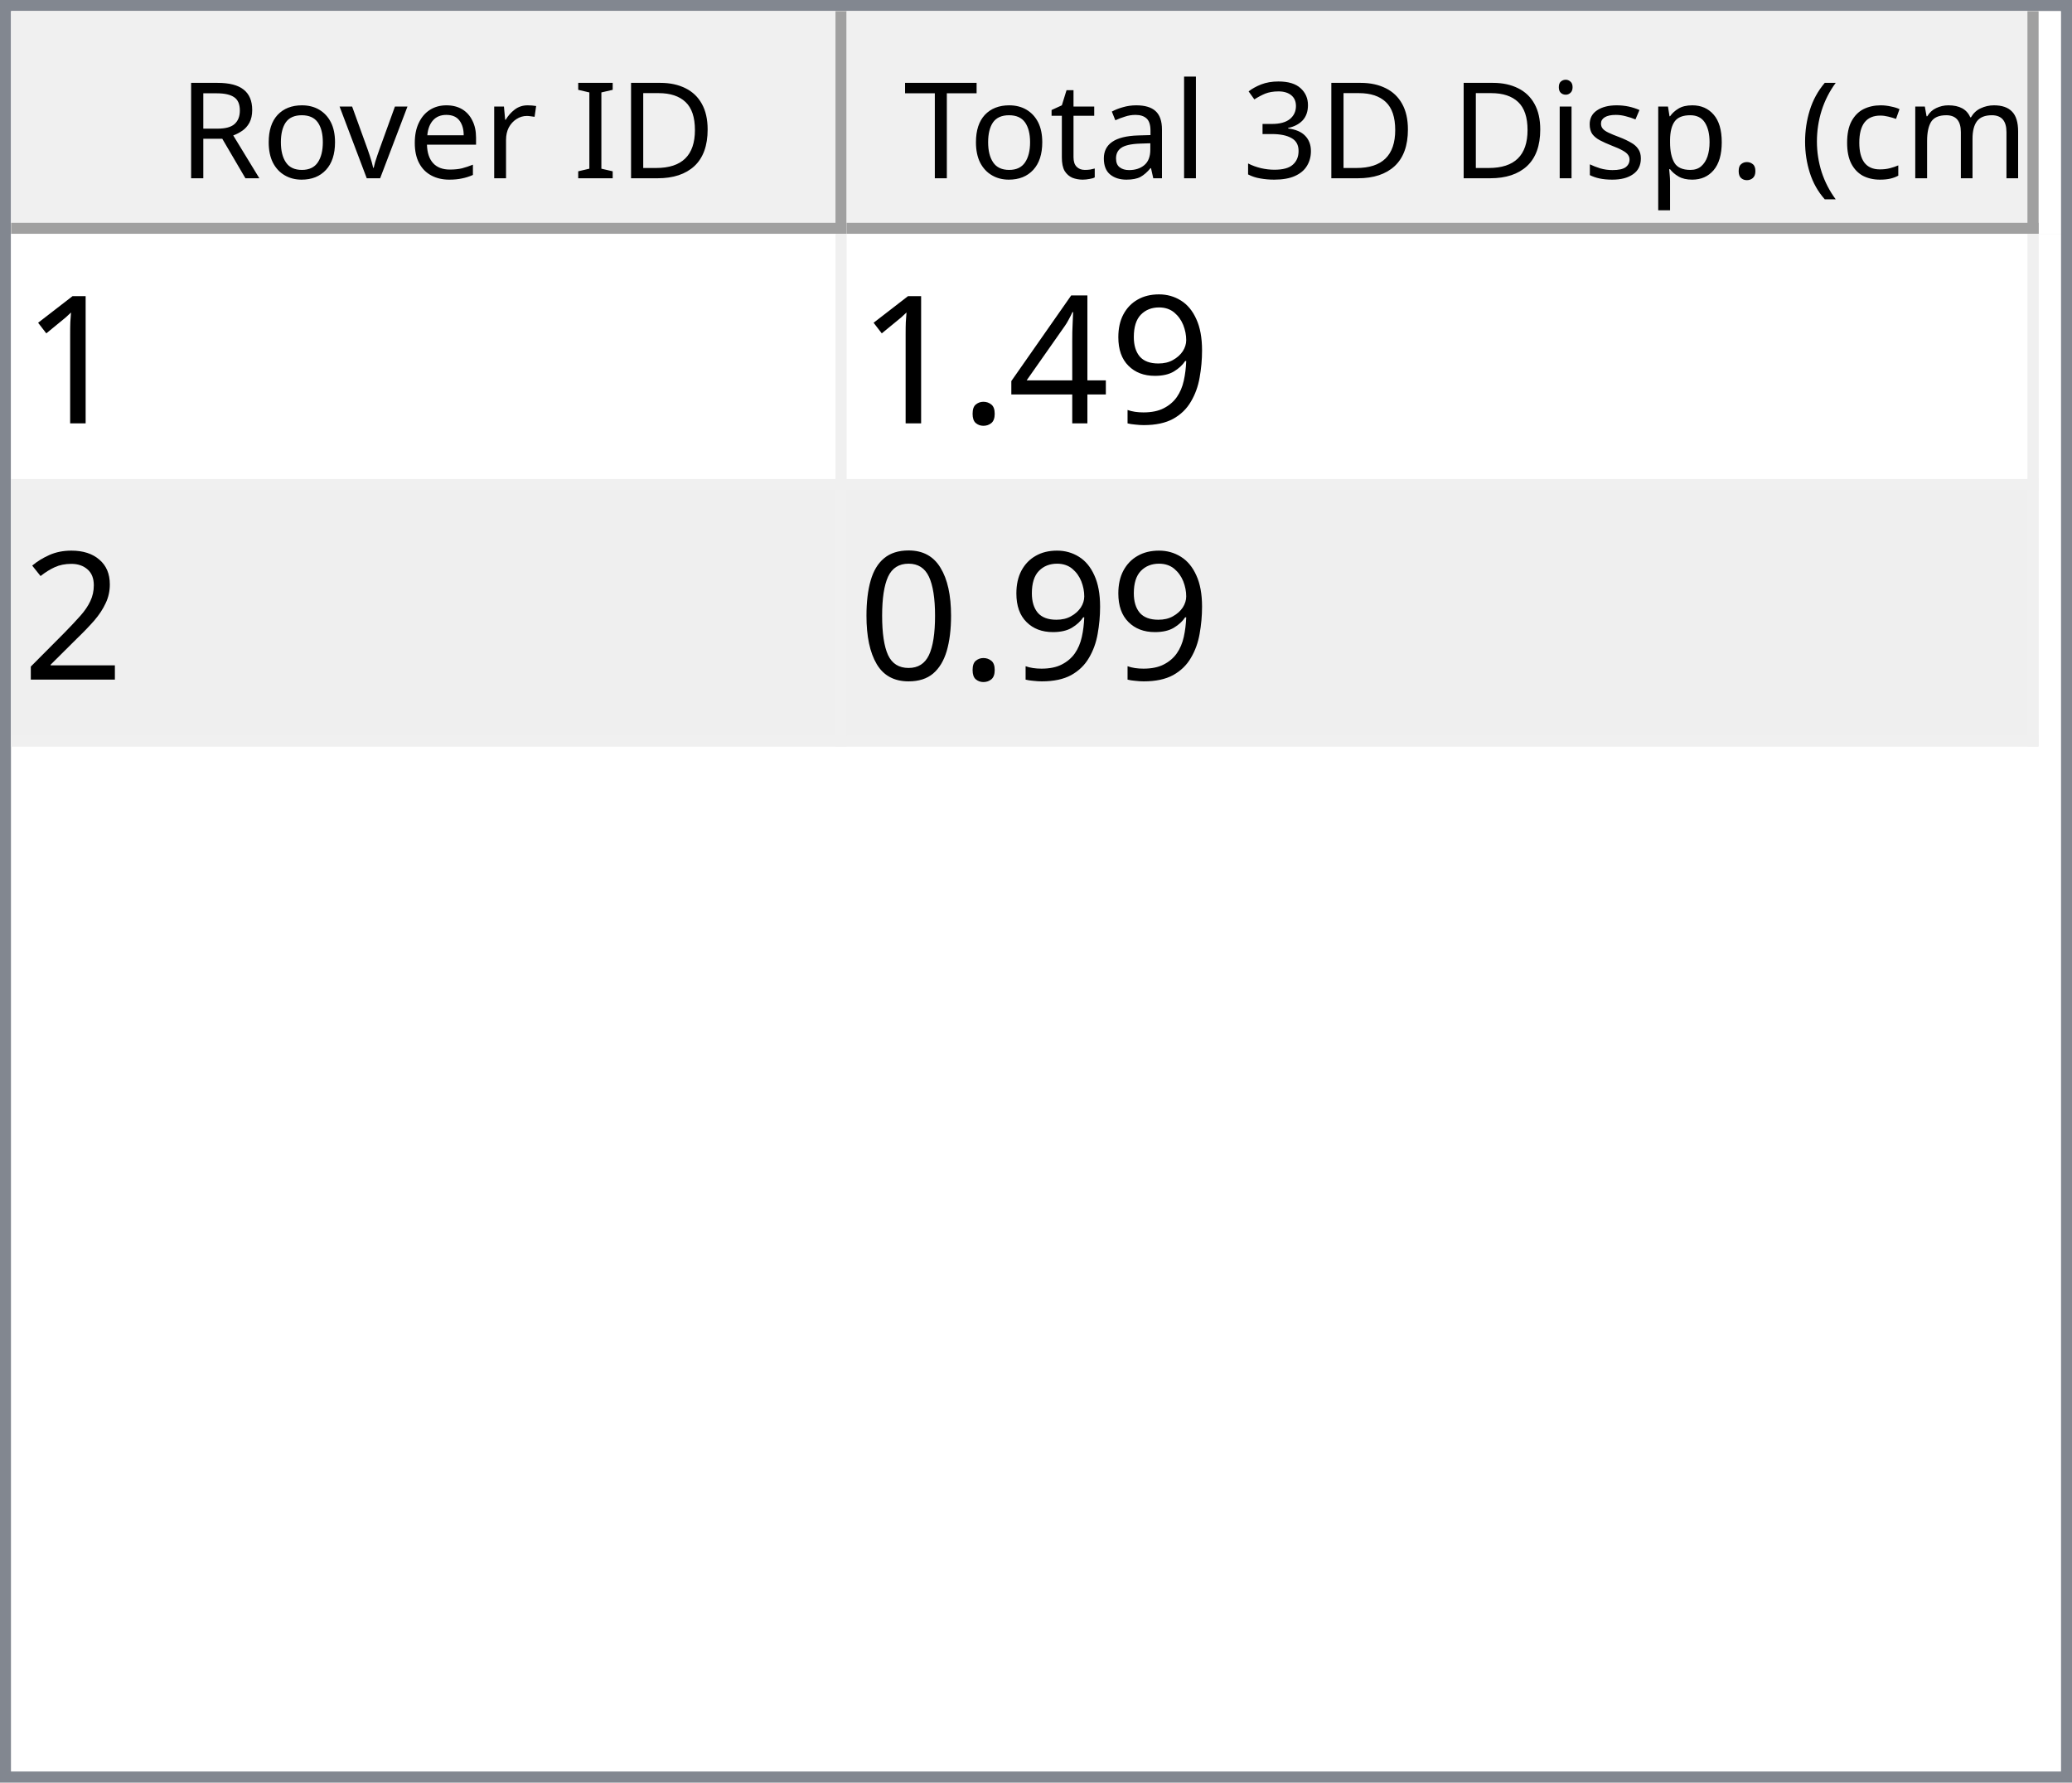
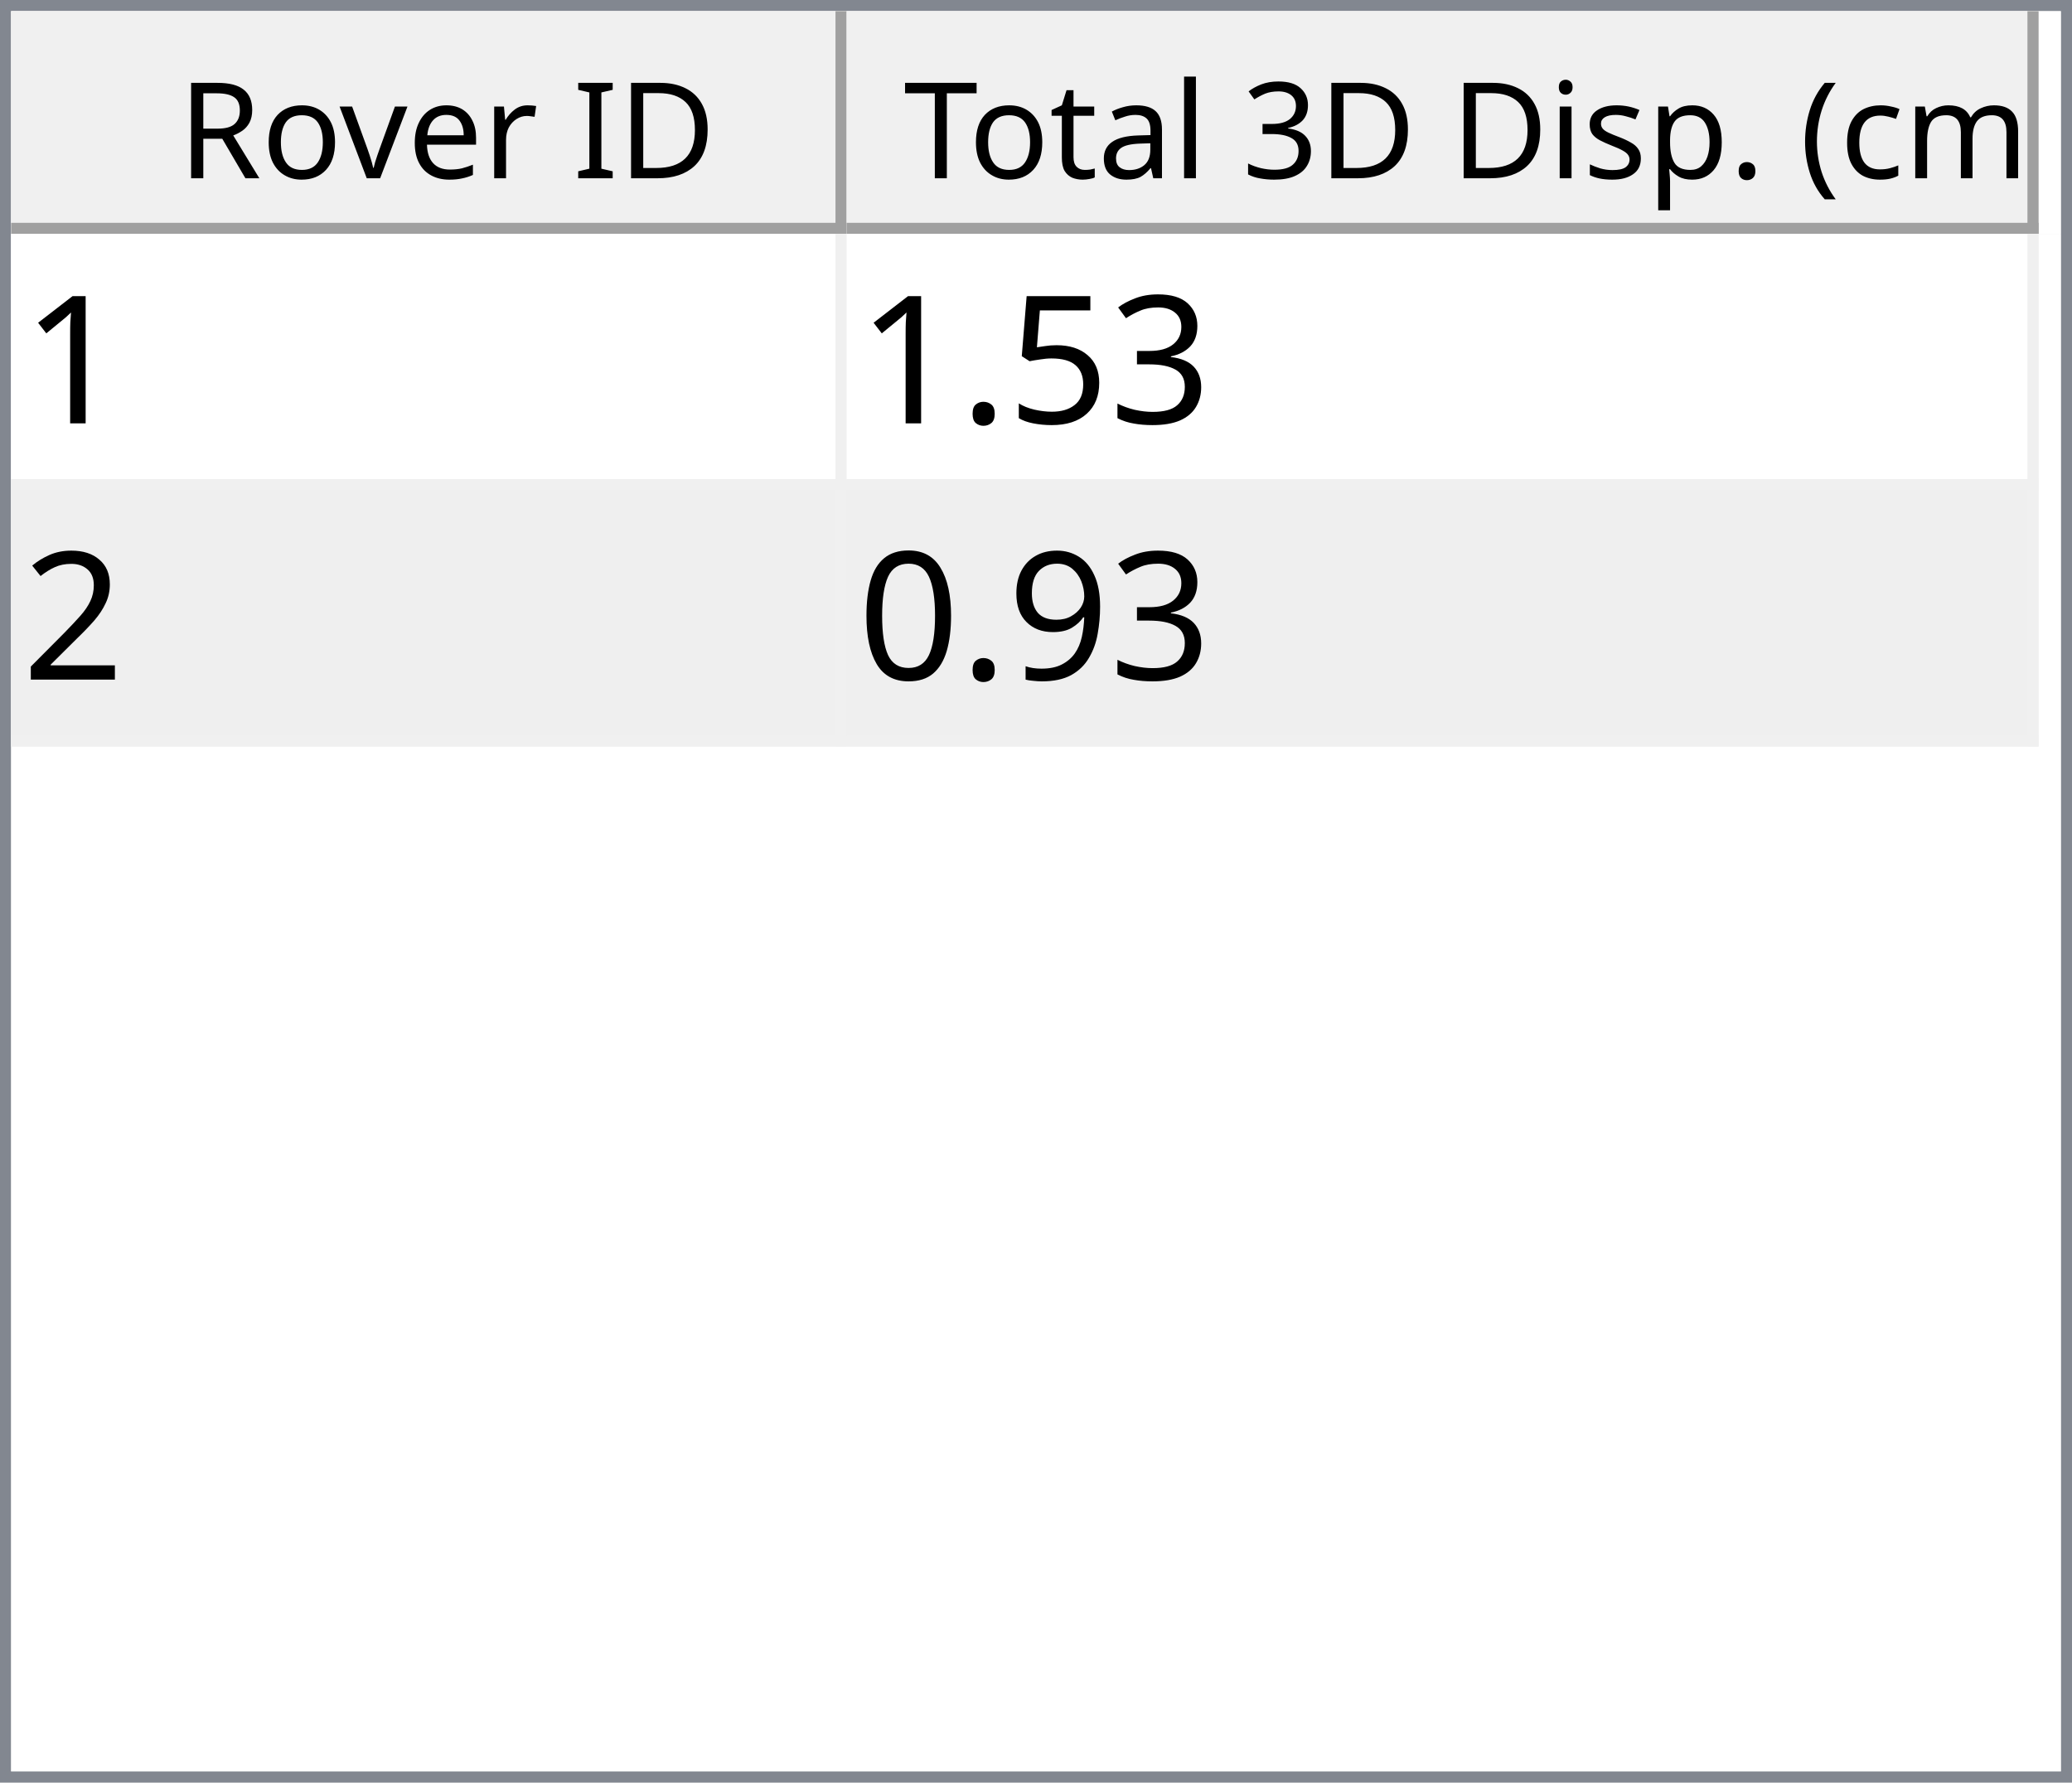
<svg xmlns="http://www.w3.org/2000/svg" style="fill-opacity:1; color-rendering:auto; color-interpolation:auto; text-rendering:auto; stroke:black; stroke-linecap:square; stroke-miterlimit:10; shape-rendering:auto; stroke-opacity:1; fill:black; stroke-dasharray:none; font-weight:normal; stroke-width:1; font-family:'Dialog'; font-style:normal; stroke-linejoin:miter; font-size:12px; stroke-dashoffset:0; image-rendering:auto;" width="186" height="160">
  <defs id="genericDefs" />
  <g>
    <defs id="defs1">
      <clipPath clipPathUnits="userSpaceOnUse" id="clipPath1">
        <path d="M0 0 L186 0 L186 160 L0 160 L0 0 Z" />
      </clipPath>
      <clipPath clipPathUnits="userSpaceOnUse" id="clipPath2">
        <path d="M0 0 L0 160 L186 160 L186 0 Z" />
      </clipPath>
      <clipPath clipPathUnits="userSpaceOnUse" id="clipPath3">
        <path d="M0 0 L0 20 L184 20 L184 0 Z" />
      </clipPath>
      <clipPath clipPathUnits="userSpaceOnUse" id="clipPath4">
        <path d="M0 0 L0 20 L75 20 L75 0 Z" />
      </clipPath>
      <clipPath clipPathUnits="userSpaceOnUse" id="clipPath5">
        <path d="M1 1 L1 19 L74 19 L74 1 Z" />
      </clipPath>
      <clipPath clipPathUnits="userSpaceOnUse" id="clipPath6">
        <path d="M0 0 L0 18 L73 18 L73 0 Z" />
      </clipPath>
      <clipPath clipPathUnits="userSpaceOnUse" id="clipPath7">
        <path d="M-0.5 -0.5 L-0.5 19.5 L74.5 19.5 L74.5 -0.5 Z" />
      </clipPath>
      <clipPath clipPathUnits="userSpaceOnUse" id="clipPath8">
        <path d="M0 0 L0 20 L107 20 L107 0 Z" />
      </clipPath>
      <clipPath clipPathUnits="userSpaceOnUse" id="clipPath9">
        <path d="M1 1 L1 19 L106 19 L106 1 Z" />
      </clipPath>
      <clipPath clipPathUnits="userSpaceOnUse" id="clipPath10">
        <path d="M0 0 L0 18 L105 18 L105 0 Z" />
      </clipPath>
      <clipPath clipPathUnits="userSpaceOnUse" id="clipPath11">
        <path d="M-0.5 -0.5 L-0.5 19.5 L106.5 19.5 L106.5 -0.5 Z" />
      </clipPath>
      <clipPath clipPathUnits="userSpaceOnUse" id="clipPath12">
        <path d="M0 0 L0 138 L184 138 L184 0 Z" />
      </clipPath>
      <clipPath clipPathUnits="userSpaceOnUse" id="clipPath13">
        <path d="M0 0 L0 46 L182 46 L182 0 Z" />
      </clipPath>
      <clipPath clipPathUnits="userSpaceOnUse" id="clipPath14">
        <path d="M-0.5 -0.5 L-0.5 45.5 L181.5 45.5 L181.5 -0.5 Z" />
      </clipPath>
      <clipPath clipPathUnits="userSpaceOnUse" id="clipPath15">
        <path d="M0 0 L0 22 L74 22 L74 0 Z" />
      </clipPath>
      <clipPath clipPathUnits="userSpaceOnUse" id="clipPath16">
        <path d="M0 0 L0 22 L106 22 L106 0 Z" />
      </clipPath>
      <font horiz-adv-x="64.551" id="font1">
        <font-face ascent="107.91" descent="25.098" units-per-em="100" style="font-style:normal; font-family:Segoe UI; font-weight:normal;" />
        <missing-glyph horiz-adv-x="64.551" d="M8.109 0 L8.109 68.266 L56.453 68.266 L56.453 0 L8.109 0 ZM15.328 7.234 L49.219 7.234 L49.219 61.031 L15.328 61.031 L15.328 7.234 Z" />
        <glyph unicode="D" horiz-adv-x="70.117" d="M9.188 0 L9.188 70.016 L28.516 70.016 Q65.531 70.016 65.531 35.891 Q65.531 19.672 55.25 9.836 Q44.969 0 27.734 0 L9.188 0 ZM17.391 62.594 L17.391 7.422 L27.828 7.422 Q41.609 7.422 49.273 14.797 Q56.938 22.172 56.938 35.688 Q56.938 62.594 28.328 62.594 L17.391 62.594 Z" />
        <glyph unicode="I" horiz-adv-x="26.611" d="M17.391 0 L9.188 0 L9.188 70.016 L17.391 70.016 L17.391 0 Z" />
        <glyph unicode=" " horiz-adv-x="27.393" d="" />
        <glyph unicode="r" horiz-adv-x="34.766" d="M34.188 41.891 Q32.078 43.5 28.125 43.5 Q23 43.5 19.555 38.672 Q16.109 33.844 16.109 25.484 L16.109 0 L8.109 0 L8.109 50 L16.109 50 L16.109 39.703 L16.312 39.703 Q18.016 44.969 21.531 47.922 Q25.047 50.875 29.391 50.875 Q32.516 50.875 34.188 50.203 L34.188 41.891 Z" />
        <glyph unicode="e" horiz-adv-x="52.295" d="M48.297 23 L12.984 23 Q13.188 14.656 17.484 10.109 Q21.781 5.562 29.297 5.562 Q37.75 5.562 44.828 11.141 L44.828 3.609 Q38.234 -1.172 27.391 -1.172 Q16.797 -1.172 10.742 5.641 Q4.688 12.453 4.688 24.812 Q4.688 36.469 11.305 43.82 Q17.922 51.172 27.734 51.172 Q37.547 51.172 42.922 44.828 Q48.297 38.484 48.297 27.203 L48.297 23 ZM40.094 29.781 Q40.047 36.719 36.75 40.578 Q33.453 44.438 27.594 44.438 Q21.922 44.438 17.969 40.383 Q14.016 36.328 13.094 29.781 L40.094 29.781 Z" />
        <glyph unicode="v" horiz-adv-x="47.9" d="M47.406 50 L27.484 0 L19.625 0 L0.688 50 L9.469 50 L22.172 13.672 Q23.578 9.672 23.922 6.688 L24.125 6.688 Q24.609 10.453 25.688 13.484 L38.969 50 L47.406 50 Z" />
        <glyph unicode="o" horiz-adv-x="58.594" d="M29 -1.172 Q17.922 -1.172 11.305 5.836 Q4.688 12.844 4.688 24.422 Q4.688 37.016 11.57 44.094 Q18.453 51.172 30.172 51.172 Q41.359 51.172 47.633 44.289 Q53.906 37.406 53.906 25.203 Q53.906 13.234 47.141 6.031 Q40.375 -1.172 29 -1.172 ZM29.594 44.438 Q21.875 44.438 17.383 39.188 Q12.891 33.938 12.891 24.703 Q12.891 15.828 17.43 10.695 Q21.969 5.562 29.594 5.562 Q37.359 5.562 41.531 10.594 Q45.703 15.625 45.703 24.906 Q45.703 34.281 41.531 39.359 Q37.359 44.438 29.594 44.438 Z" />
        <glyph unicode="R" horiz-adv-x="59.814" d="M59.375 0 L49.609 0 L37.891 19.625 Q36.281 22.359 34.766 24.289 Q33.25 26.219 31.664 27.438 Q30.078 28.656 28.25 29.219 Q26.422 29.781 24.125 29.781 L17.391 29.781 L17.391 0 L9.188 0 L9.188 70.016 L30.078 70.016 Q34.672 70.016 38.555 68.867 Q42.438 67.719 45.289 65.375 Q48.141 63.031 49.758 59.547 Q51.375 56.062 51.375 51.375 Q51.375 47.703 50.273 44.656 Q49.172 41.609 47.148 39.211 Q45.125 36.812 42.266 35.133 Q39.406 33.453 35.844 32.516 L35.844 32.328 Q37.594 31.547 38.891 30.547 Q40.188 29.547 41.359 28.18 Q42.531 26.812 43.68 25.078 Q44.828 23.344 46.234 21.047 L59.375 0 ZM17.391 62.594 L17.391 37.203 L28.516 37.203 Q31.594 37.203 34.203 38.133 Q36.812 39.062 38.719 40.797 Q40.625 42.531 41.703 45.047 Q42.781 47.562 42.781 50.688 Q42.781 56.297 39.141 59.445 Q35.5 62.594 28.609 62.594 L17.391 62.594 Z" />
        <glyph unicode=")" horiz-adv-x="30.176" d="M8.297 -15.922 L1.172 -15.922 Q16.406 2.344 16.406 26.812 Q16.406 51.469 1.078 70.016 L8.297 70.016 Q23.531 52.156 23.531 26.703 Q23.531 1.375 8.297 -15.922 Z" />
        <glyph unicode="m" horiz-adv-x="86.133" d="M79.109 0 L71.094 0 L71.094 28.719 Q71.094 37.016 68.531 40.727 Q65.969 44.438 59.906 44.438 Q54.781 44.438 51.195 39.75 Q47.609 35.062 47.609 28.516 L47.609 0 L39.594 0 L39.594 29.688 Q39.594 44.438 28.219 44.438 Q22.953 44.438 19.531 40.016 Q16.109 35.594 16.109 28.516 L16.109 0 L8.109 0 L8.109 50 L16.109 50 L16.109 42.094 L16.312 42.094 Q21.625 51.172 31.844 51.172 Q36.969 51.172 40.773 48.312 Q44.578 45.453 46 40.828 Q51.562 51.172 62.594 51.172 Q79.109 51.172 79.109 30.812 L79.109 0 Z" />
        <glyph unicode="c" horiz-adv-x="46.191" d="M42.188 2.297 Q36.422 -1.172 28.516 -1.172 Q17.828 -1.172 11.258 5.789 Q4.688 12.75 4.688 23.828 Q4.688 36.188 11.766 43.68 Q18.844 51.172 30.672 51.172 Q37.25 51.172 42.281 48.734 L42.281 40.531 Q36.719 44.438 30.375 44.438 Q22.703 44.438 17.797 38.945 Q12.891 33.453 12.891 24.516 Q12.891 15.719 17.508 10.641 Q22.125 5.562 29.891 5.562 Q36.422 5.562 42.188 9.906 L42.188 2.297 Z" />
        <glyph unicode="(" horiz-adv-x="30.176" d="M29.109 -15.922 L21.969 -15.922 Q6.844 1.375 6.844 26.703 Q6.844 52.156 21.969 70.016 L29.203 70.016 Q13.875 51.469 13.875 26.812 Q13.875 2.344 29.109 -15.922 Z" />
        <glyph unicode="." horiz-adv-x="21.68" d="M10.891 -1.078 Q8.641 -1.078 7.055 0.539 Q5.469 2.156 5.469 4.391 Q5.469 6.641 7.055 8.273 Q8.641 9.906 10.891 9.906 Q13.188 9.906 14.797 8.273 Q16.406 6.641 16.406 4.391 Q16.406 2.156 14.797 0.539 Q13.188 -1.078 10.891 -1.078 Z" />
        <glyph unicode="p" horiz-adv-x="58.789" d="M16.312 7.234 L16.109 7.234 L16.109 -23 L8.109 -23 L8.109 50 L16.109 50 L16.109 41.219 L16.312 41.219 Q22.219 51.172 33.594 51.172 Q43.266 51.172 48.688 44.461 Q54.109 37.75 54.109 26.469 Q54.109 13.922 48 6.375 Q41.891 -1.172 31.297 -1.172 Q21.578 -1.172 16.312 7.234 ZM16.109 27.391 L16.109 20.406 Q16.109 14.203 20.141 9.883 Q24.172 5.562 30.375 5.562 Q37.641 5.562 41.773 11.133 Q45.906 16.703 45.906 26.609 Q45.906 34.969 42.047 39.703 Q38.188 44.438 31.594 44.438 Q24.609 44.438 20.359 39.578 Q16.109 34.719 16.109 27.391 Z" />
        <glyph unicode="s" horiz-adv-x="42.432" d="M5.078 1.812 L5.078 10.406 Q11.625 5.562 19.484 5.562 Q30.031 5.562 30.031 12.594 Q30.031 14.594 29.125 15.992 Q28.219 17.391 26.68 18.461 Q25.141 19.531 23.07 20.383 Q21 21.234 18.609 22.172 Q15.281 23.484 12.766 24.828 Q10.25 26.172 8.57 27.859 Q6.891 29.547 6.031 31.695 Q5.172 33.844 5.172 36.719 Q5.172 40.234 6.789 42.945 Q8.406 45.656 11.086 47.484 Q13.766 49.312 17.211 50.242 Q20.656 51.172 24.312 51.172 Q30.812 51.172 35.938 48.922 L35.938 40.828 Q30.422 44.438 23.25 44.438 Q21 44.438 19.195 43.922 Q17.391 43.406 16.094 42.477 Q14.797 41.547 14.086 40.258 Q13.375 38.969 13.375 37.406 Q13.375 35.453 14.086 34.133 Q14.797 32.812 16.164 31.789 Q17.531 30.766 19.484 29.938 Q21.438 29.109 23.922 28.125 Q27.25 26.859 29.883 25.516 Q32.516 24.172 34.375 22.484 Q36.234 20.797 37.234 18.602 Q38.234 16.406 38.234 13.375 Q38.234 9.672 36.602 6.938 Q34.969 4.203 32.234 2.398 Q29.5 0.594 25.93 -0.289 Q22.359 -1.172 18.453 -1.172 Q10.75 -1.172 5.078 1.812 Z" />
        <glyph unicode="i" horiz-adv-x="24.219" d="M12.203 62.703 Q10.062 62.703 8.547 64.164 Q7.031 65.625 7.031 67.875 Q7.031 70.125 8.547 71.609 Q10.062 73.094 12.203 73.094 Q14.406 73.094 15.945 71.609 Q17.484 70.125 17.484 67.875 Q17.484 65.719 15.945 64.211 Q14.406 62.703 12.203 62.703 ZM16.109 0 L8.109 0 L8.109 50 L16.109 50 L16.109 0 Z" />
        <glyph unicode="3" horiz-adv-x="53.906" d="M46.531 19.828 Q46.531 15.094 44.75 11.211 Q42.969 7.328 39.719 4.57 Q36.469 1.812 31.93 0.297 Q27.391 -1.219 21.922 -1.219 Q11.922 -1.219 6 2.594 L6 11.188 Q13.094 5.609 22.219 5.609 Q25.875 5.609 28.828 6.539 Q31.781 7.469 33.906 9.227 Q36.031 10.984 37.18 13.477 Q38.328 15.969 38.328 19.094 Q38.328 32.812 18.797 32.812 L12.984 32.812 L12.984 39.594 L18.5 39.594 Q35.797 39.594 35.797 52.484 Q35.797 64.406 22.609 64.406 Q15.188 64.406 8.688 59.422 L8.688 67.188 Q15.375 71.188 24.609 71.188 Q29 71.188 32.57 69.969 Q36.141 68.75 38.68 66.555 Q41.219 64.359 42.609 61.281 Q44 58.203 44 54.5 Q44 40.672 30.031 36.719 L30.031 36.531 Q33.594 36.141 36.625 34.797 Q39.656 33.453 41.852 31.305 Q44.047 29.156 45.289 26.25 Q46.531 23.344 46.531 19.828 Z" />
        <glyph unicode="l" horiz-adv-x="24.219" d="M16.109 0 L8.109 0 L8.109 74.031 L16.109 74.031 L16.109 0 Z" />
        <glyph unicode="a" horiz-adv-x="50.879" d="M43.891 0 L35.891 0 L35.891 7.812 L35.688 7.812 Q30.469 -1.172 20.312 -1.172 Q12.844 -1.172 8.617 2.781 Q4.391 6.734 4.391 13.281 Q4.391 27.297 20.906 29.594 L35.891 31.688 Q35.891 44.438 25.594 44.438 Q16.547 44.438 9.281 38.281 L9.281 46.484 Q16.656 51.172 26.266 51.172 Q43.891 51.172 43.891 32.516 L43.891 0 ZM35.891 25.297 L23.828 23.641 Q18.266 22.859 15.43 20.875 Q12.594 18.891 12.594 13.875 Q12.594 10.203 15.211 7.883 Q17.828 5.562 22.172 5.562 Q28.125 5.562 32.008 9.742 Q35.891 13.922 35.891 20.312 L35.891 25.297 Z" />
        <glyph unicode="t" horiz-adv-x="33.887" d="M31.297 0.484 Q28.469 -1.078 23.828 -1.078 Q10.688 -1.078 10.688 13.578 L10.688 43.172 L2.094 43.172 L2.094 50 L10.688 50 L10.688 62.203 L18.703 64.797 L18.703 50 L31.297 50 L31.297 43.172 L18.703 43.172 L18.703 14.984 Q18.703 9.969 20.414 7.82 Q22.125 5.672 26.078 5.672 Q29.109 5.672 31.297 7.328 L31.297 0.484 Z" />
        <glyph unicode="T" horiz-adv-x="52.393" d="M50.594 62.594 L30.375 62.594 L30.375 0 L22.172 0 L22.172 62.594 L2 62.594 L2 70.016 L50.594 70.016 L50.594 62.594 Z" />
      </font>
      <font horiz-adv-x="75.0" id="font2">
        <font-face ascent="100.537" descent="21.973" units-per-em="100" style="font-style:normal; font-family:sans-serif; font-weight:normal;" />
        <missing-glyph horiz-adv-x="75.0" d="M12.5 0 L12.5 62.5 L62.5 62.5 L62.5 0 L12.5 0 ZM14.062 1.562 L60.938 1.562 L60.938 60.938 L14.062 60.938 L14.062 1.562 Z" />
        <glyph unicode="1" horiz-adv-x="55.615" d="M37.25 0 L28.469 0 L28.469 56 Q25.297 52.984 20.141 49.953 Q14.984 46.922 10.891 45.406 L10.891 53.906 Q18.266 57.375 23.781 62.305 Q29.297 67.234 31.594 71.875 L37.25 71.875 L37.25 0 Z" />
-         <glyph unicode="9" horiz-adv-x="55.615" d="M5.469 16.547 L13.922 17.328 Q14.984 11.375 18.016 8.688 Q21.047 6 25.781 6 Q29.828 6 32.883 7.859 Q35.938 9.719 37.891 12.82 Q39.844 15.922 41.164 21.195 Q42.484 26.469 42.484 31.938 Q42.484 32.516 42.438 33.688 Q39.797 29.5 35.234 26.883 Q30.672 24.266 25.344 24.266 Q16.453 24.266 10.305 30.711 Q4.156 37.156 4.156 47.703 Q4.156 58.594 10.578 65.234 Q17 71.875 26.656 71.875 Q33.641 71.875 39.43 68.117 Q45.219 64.359 48.219 57.398 Q51.219 50.438 51.219 37.25 Q51.219 23.531 48.242 15.406 Q45.266 7.281 39.383 3.031 Q33.5 -1.219 25.594 -1.219 Q17.188 -1.219 11.867 3.445 Q6.547 8.109 5.469 16.547 ZM41.453 48.141 Q41.453 55.719 37.43 60.156 Q33.406 64.594 27.734 64.594 Q21.875 64.594 17.531 59.812 Q13.188 55.031 13.188 47.406 Q13.188 40.578 17.312 36.305 Q21.438 32.031 27.484 32.031 Q33.594 32.031 37.523 36.305 Q41.453 40.578 41.453 48.141 Z" />
-         <glyph unicode="4" horiz-adv-x="55.615" d="M32.328 0 L32.328 17.141 L1.266 17.141 L1.266 25.203 L33.938 71.578 L41.109 71.578 L41.109 25.203 L50.781 25.203 L50.781 17.141 L41.109 17.141 L41.109 0 L32.328 0 ZM32.328 25.203 L32.328 57.469 L9.906 25.203 L32.328 25.203 Z" />
+         <glyph unicode="3" horiz-adv-x="55.615" d="M4.203 18.891 L12.984 20.062 Q14.5 12.594 18.141 9.297 Q21.781 6 27 6 Q33.203 6 37.477 10.297 Q41.75 14.594 41.75 20.953 Q41.75 27 37.797 30.93 Q33.844 34.859 27.734 34.859 Q25.25 34.859 21.531 33.891 L22.516 41.609 Q23.391 41.5 23.922 41.5 Q29.547 41.5 34.039 44.43 Q38.531 47.359 38.531 53.469 Q38.531 58.297 35.258 61.477 Q31.984 64.656 26.812 64.656 Q21.688 64.656 18.266 61.43 Q14.844 58.203 13.875 51.766 L5.078 53.328 Q6.688 62.156 12.398 67.016 Q18.109 71.875 26.609 71.875 Q32.469 71.875 37.398 69.359 Q42.328 66.844 44.945 62.5 Q47.562 58.156 47.562 53.266 Q47.562 48.641 45.07 44.828 Q42.578 41.016 37.703 38.766 Q44.047 37.312 47.562 32.695 Q51.078 28.078 51.078 21.141 Q51.078 11.766 44.242 5.25 Q37.406 -1.266 26.953 -1.266 Q17.531 -1.266 11.305 4.352 Q5.078 9.969 4.203 18.891 Z" />
+         <glyph unicode="5" horiz-adv-x="55.615" d="M4.156 18.75 L13.375 19.531 Q14.406 12.797 18.141 9.398 Q21.875 6 27.156 6 Q33.5 6 37.891 10.789 Q42.281 15.578 42.281 23.484 Q42.281 31 38.062 35.352 Q33.844 39.703 27 39.703 Q22.75 39.703 19.336 37.773 Q15.922 35.844 13.969 32.766 L5.719 33.844 L12.641 70.609 L48.25 70.609 L48.25 62.203 L19.672 62.203 L15.828 42.969 Q22.266 47.469 29.344 47.469 Q38.719 47.469 45.164 40.969 Q51.609 34.469 51.609 24.266 Q51.609 14.547 45.953 7.469 Q39.062 -1.219 27.156 -1.219 Q17.391 -1.219 11.211 4.25 Q5.031 9.719 4.156 18.75 Z" />
        <glyph unicode="." horiz-adv-x="27.783" d="M9.078 0 L9.078 10.016 L19.094 10.016 L19.094 0 L9.078 0 Z" />
        <glyph unicode="2" horiz-adv-x="55.615" d="M50.344 8.453 L50.344 0 L3.031 0 Q2.938 3.172 4.047 6.109 Q5.859 10.938 9.836 15.625 Q13.812 20.312 21.344 26.469 Q33.016 36.031 37.117 41.625 Q41.219 47.219 41.219 52.203 Q41.219 57.422 37.477 61.008 Q33.734 64.594 27.734 64.594 Q21.391 64.594 17.578 60.789 Q13.766 56.984 13.719 50.25 L4.688 51.172 Q5.609 61.281 11.664 66.578 Q17.719 71.875 27.938 71.875 Q38.234 71.875 44.242 66.164 Q50.25 60.453 50.25 52 Q50.25 47.703 48.492 43.555 Q46.734 39.406 42.656 34.812 Q38.578 30.219 29.109 22.219 Q21.188 15.578 18.945 13.211 Q16.703 10.844 15.234 8.453 L50.344 8.453 Z" />
+         <glyph unicode="9" horiz-adv-x="55.615" d="M5.469 16.547 L13.922 17.328 Q14.984 11.375 18.016 8.688 Q21.047 6 25.781 6 Q29.828 6 32.883 7.859 Q35.938 9.719 37.891 12.82 Q39.844 15.922 41.164 21.195 Q42.484 26.469 42.484 31.938 Q42.484 32.516 42.438 33.688 Q39.797 29.5 35.234 26.883 Q30.672 24.266 25.344 24.266 Q16.453 24.266 10.305 30.711 Q4.156 37.156 4.156 47.703 Q4.156 58.594 10.578 65.234 Q17 71.875 26.656 71.875 Q33.641 71.875 39.43 68.117 Q45.219 64.359 48.219 57.398 Q51.219 50.438 51.219 37.25 Q51.219 23.531 48.242 15.406 Q45.266 7.281 39.383 3.031 Q33.5 -1.219 25.594 -1.219 Q17.188 -1.219 11.867 3.445 Q6.547 8.109 5.469 16.547 ZM41.453 48.141 Q41.453 55.719 37.43 60.156 Q33.406 64.594 27.734 64.594 Q21.875 64.594 17.531 59.812 Q13.188 55.031 13.188 47.406 Q13.188 40.578 17.312 36.305 Q21.438 32.031 27.484 32.031 Q33.594 32.031 37.523 36.305 Q41.453 40.578 41.453 48.141 Z" />
        <glyph unicode="0" horiz-adv-x="55.615" d="M4.156 35.297 Q4.156 48 6.766 55.742 Q9.375 63.484 14.523 67.68 Q19.672 71.875 27.484 71.875 Q33.25 71.875 37.594 69.555 Q41.938 67.234 44.773 62.867 Q47.609 58.5 49.219 52.227 Q50.828 45.953 50.828 35.297 Q50.828 22.703 48.242 14.969 Q45.656 7.234 40.508 3.008 Q35.359 -1.219 27.484 -1.219 Q17.141 -1.219 11.234 6.203 Q4.156 15.141 4.156 35.297 ZM13.188 35.297 Q13.188 17.672 17.312 11.836 Q21.438 6 27.484 6 Q33.547 6 37.672 11.859 Q41.797 17.719 41.797 35.297 Q41.797 52.984 37.672 58.789 Q33.547 64.594 27.391 64.594 Q21.344 64.594 17.719 59.469 Q13.188 52.938 13.188 35.297 Z" />
      </font>
    </defs>
    <g style="fill:white; stroke:white;">
      <rect x="0" y="0" width="186" style="clip-path:url(#clipPath1); stroke:none;" height="160" />
    </g>
    <g style="fill:white; text-rendering:optimizeSpeed; color-rendering:optimizeSpeed; image-rendering:optimizeSpeed; shape-rendering:crispEdges; stroke:white; color-interpolation:sRGB;">
      <rect x="0" width="186" height="160" y="0" style="stroke:none;" />
      <path style="stroke:none;" d="M0 160 L186 160 L186 0 L0 0 Z" />
    </g>
    <g style="fill:rgb(240,240,240); font-family:'Segoe UI'; stroke:rgb(240,240,240);">
      <rect x="0" y="0" width="186" style="clip-path:url(#clipPath2); stroke:none;" height="160" />
    </g>
    <g style="fill:rgb(130,135,144); font-family:'Segoe UI'; stroke:rgb(130,135,144);">
      <path d="M0 0 L186 0 L186 160 L0 160 L0 0 ZM1 1 L185 1 L185 159 L1 159 L1 1 Z" style="fill-rule:evenodd; clip-path:url(#clipPath2); stroke:none;" />
    </g>
    <g style="fill:white; font-family:'Segoe UI'; stroke:white;" transform="translate(1,1)">
      <rect x="0" y="0" width="184" style="clip-path:url(#clipPath3); stroke:none;" height="20" />
    </g>
    <g style="fill:rgb(240,240,240); font-family:'Segoe UI'; stroke:rgb(240,240,240);" transform="translate(1,1)">
      <rect x="0" y="0" width="75" style="clip-path:url(#clipPath4); stroke:none;" height="20" />
    </g>
    <g style="font-family:'Segoe UI';" transform="translate(2,2)">
      <text x="14" xml:space="preserve" y="14" style="clip-path:url(#clipPath6); stroke:none;">Rover ID</text>
    </g>
    <g style="fill:rgb(160,160,160); font-family:'Segoe UI'; stroke:rgb(160,160,160); stroke-linejoin:bevel;" transform="translate(1.5,1.5)">
      <line x1="74" x2="74" y1="0" style="fill:none; clip-path:url(#clipPath7);" y2="19" />
    </g>
    <g style="fill:rgb(160,160,160); font-family:'Segoe UI'; stroke:rgb(160,160,160); stroke-linejoin:bevel;" transform="matrix(1,0,0,1,1,1) translate(0.5,0.5)">
      <line x1="0" x2="74" y1="19" style="fill:none; clip-path:url(#clipPath7);" y2="19" />
    </g>
    <g style="fill:rgb(240,240,240); font-family:'Segoe UI'; stroke:rgb(240,240,240);" transform="translate(76,1)">
      <rect x="0" y="0" width="107" style="clip-path:url(#clipPath8); stroke:none;" height="20" />
    </g>
    <g style="font-family:'Segoe UI';" transform="translate(77,2)">
      <text x="1" xml:space="preserve" y="14" style="clip-path:url(#clipPath10); stroke:none;"> Total 3D Disp. (cm)</text>
    </g>
    <g style="fill:rgb(160,160,160); font-family:'Segoe UI'; stroke:rgb(160,160,160); stroke-linejoin:bevel;" transform="translate(76.5,1.5)">
      <line x1="106" x2="106" y1="0" style="fill:none; clip-path:url(#clipPath11);" y2="19" />
    </g>
    <g style="fill:rgb(160,160,160); font-family:'Segoe UI'; stroke:rgb(160,160,160); stroke-linejoin:bevel;" transform="matrix(1,0,0,1,76,1) translate(0.5,0.5)">
      <line x1="0" x2="106" y1="19" style="fill:none; clip-path:url(#clipPath11);" y2="19" />
    </g>
    <g style="fill:white; font-family:'Segoe UI'; stroke:white;" transform="translate(1,21)">
      <rect x="0" y="0" width="184" style="clip-path:url(#clipPath12); stroke:none;" height="138" />
    </g>
    <g style="fill:rgb(240,240,240); font-size:16px; font-family:sans-serif; stroke:rgb(240,240,240);" transform="translate(1,21)">
      <rect x="0" y="0" width="182" style="clip-path:url(#clipPath13); stroke:none;" height="46" />
      <line transform="translate(0.5,0.5)" x1="0" x2="181" y1="22" style="clip-path:url(#clipPath14); fill:none; stroke-linejoin:bevel;" y2="22" />
    </g>
    <g transform="matrix(1,0,0,1,1,21) translate(0.5,0.5)" style="fill:rgb(240,240,240); font-size:16px; font-family:sans-serif; stroke:rgb(240,240,240); stroke-linejoin:bevel;">
      <line x1="0" x2="181" y1="45" style="fill:none; clip-path:url(#clipPath14);" y2="45" />
    </g>
    <g transform="matrix(1,0,0,1,1,21) translate(0.5,0.5)" style="fill:rgb(240,240,240); font-size:16px; font-family:sans-serif; stroke:rgb(240,240,240); stroke-linejoin:bevel;">
      <line x1="74" x2="74" y1="0" style="fill:none; clip-path:url(#clipPath14);" y2="45" />
    </g>
    <g transform="matrix(1,0,0,1,1,21) translate(0.5,0.5)" style="fill:rgb(240,240,240); font-size:16px; font-family:sans-serif; stroke:rgb(240,240,240); stroke-linejoin:bevel;">
      <line x1="181" x2="181" y1="0" style="fill:none; clip-path:url(#clipPath14);" y2="45" />
    </g>
    <g style="fill:white; font-size:16px; font-family:sans-serif; stroke:white;" transform="matrix(1,0,0,1,1,21)">
      <rect x="0" y="0" width="74" style="clip-path:url(#clipPath15); stroke:none;" height="22" />
      <text x="1" y="17" style="fill:black; clip-path:url(#clipPath15); stroke:none;" xml:space="preserve">1</text>
    </g>
    <g style="fill:white; font-size:16px; font-family:sans-serif; stroke:white;" transform="matrix(1,0,0,1,1,21) translate(75,0)">
      <rect x="0" y="0" width="106" style="clip-path:url(#clipPath16); stroke:none;" height="22" />
-       <text x="1" y="17" style="fill:black; clip-path:url(#clipPath16); stroke:none;" xml:space="preserve">1.49</text>
+       <text x="1" y="17" style="fill:black; clip-path:url(#clipPath16); stroke:none;" xml:space="preserve">1.53</text>
    </g>
    <g style="fill:rgb(239,239,239); font-size:16px; font-family:sans-serif; stroke:rgb(239,239,239);" transform="matrix(1,0,0,1,1,21) translate(0,23)">
      <rect x="0" y="0" width="74" style="clip-path:url(#clipPath15); stroke:none;" height="22" />
      <text x="1" y="17" style="fill:black; clip-path:url(#clipPath15); stroke:none;" xml:space="preserve">2</text>
    </g>
    <g style="fill:rgb(239,239,239); font-size:16px; font-family:sans-serif; stroke:rgb(239,239,239);" transform="matrix(1,0,0,1,1,21) translate(75,23)">
      <rect x="0" y="0" width="106" style="clip-path:url(#clipPath16); stroke:none;" height="22" />
-       <text x="1" y="17" style="fill:black; clip-path:url(#clipPath16); stroke:none;" xml:space="preserve">0.99</text>
+       <text x="1" y="17" style="fill:black; clip-path:url(#clipPath16); stroke:none;" xml:space="preserve">0.93</text>
    </g>
  </g>
</svg>
